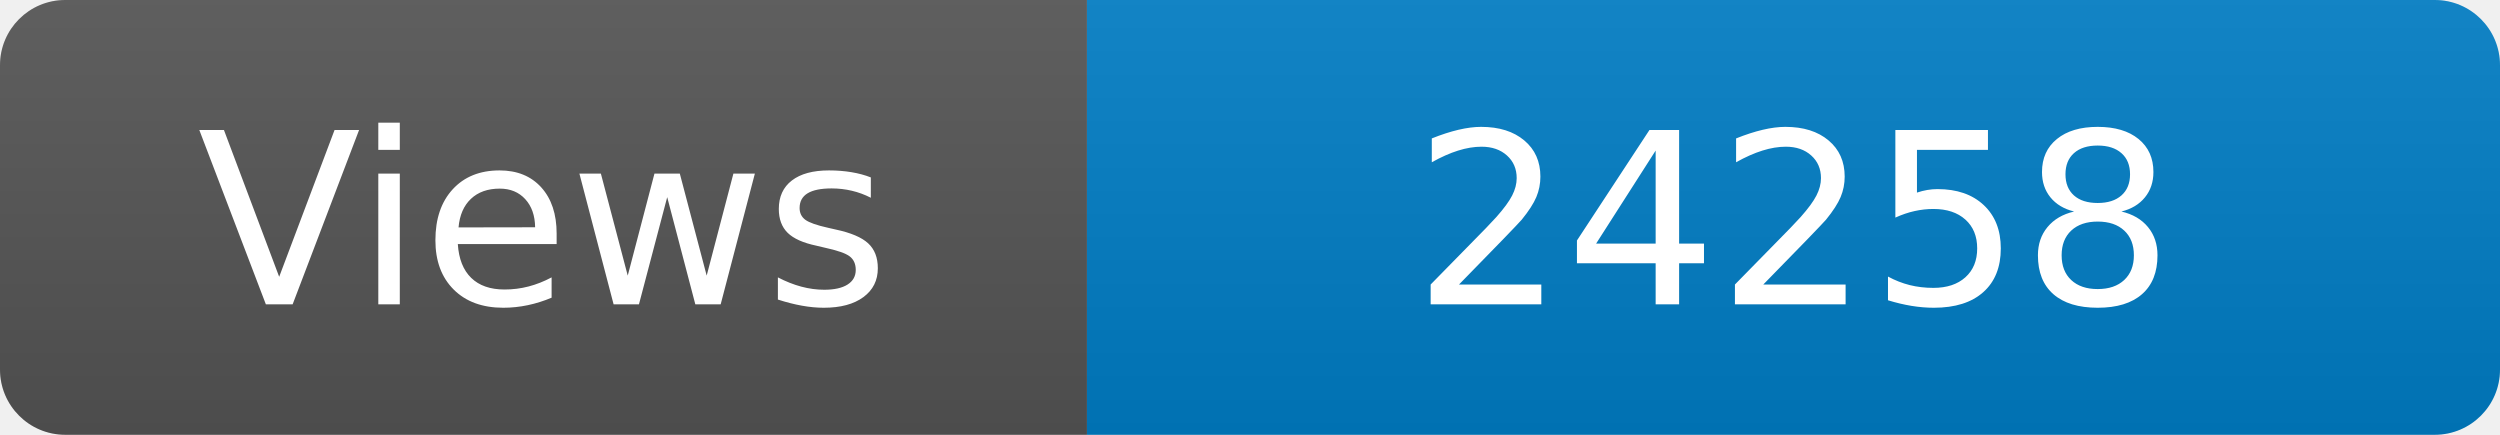
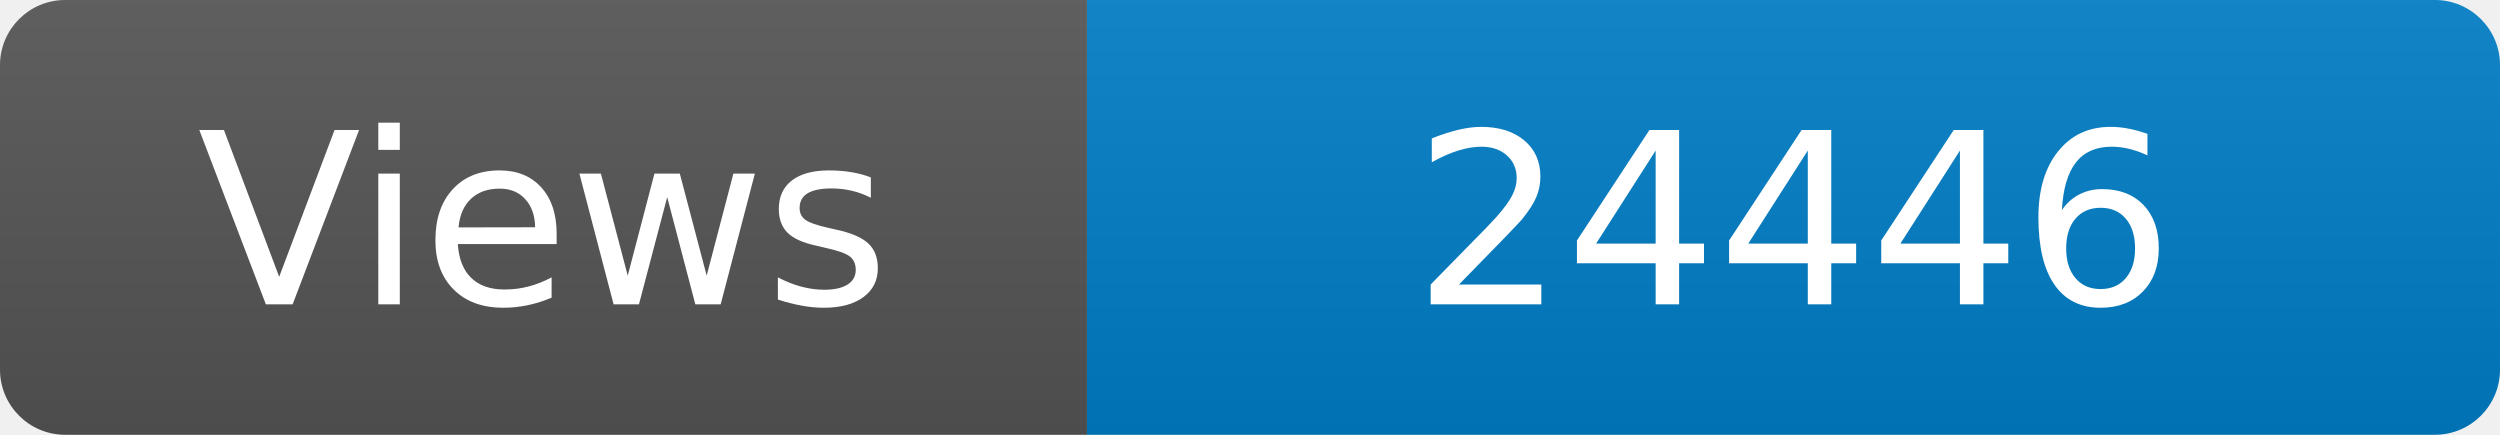
<svg xmlns="http://www.w3.org/2000/svg" width="115" height="20" role="img" aria-label="Maintained?: yes">
  <linearGradient id="s" x2="0" y2="100%">
    <stop offset="0" stop-color="#bbb" stop-opacity=".1" />
    <stop offset="1" stop-opacity=".1" />
  </linearGradient>
  <clipPath id="r">
    <rect width="115" height="20" rx="3" fill="#fff" />
  </clipPath>
  <g clip-path="url(#r)">
    <rect width="50" height="20" fill="#555" />
    <rect x="50" width="160" height="20" fill="#007ec6" />
    <rect width="115" height="20" fill="url(#s)" />
  </g>
  <g fill="#fff" text-anchor="middle" font-family="Verdana,Geneva,DejaVu Sans,sans-serif" font-size="110">
    <text x="250" y="140" transform="scale(.1)" fill="#fff">Views</text>
-     <text x="825" y="140" transform="scale(.1)" fill="#fff">24258</text>
+     <text x="825" y="140" transform="scale(.1)" fill="#fff">24446</text>
  </g>
</svg>
